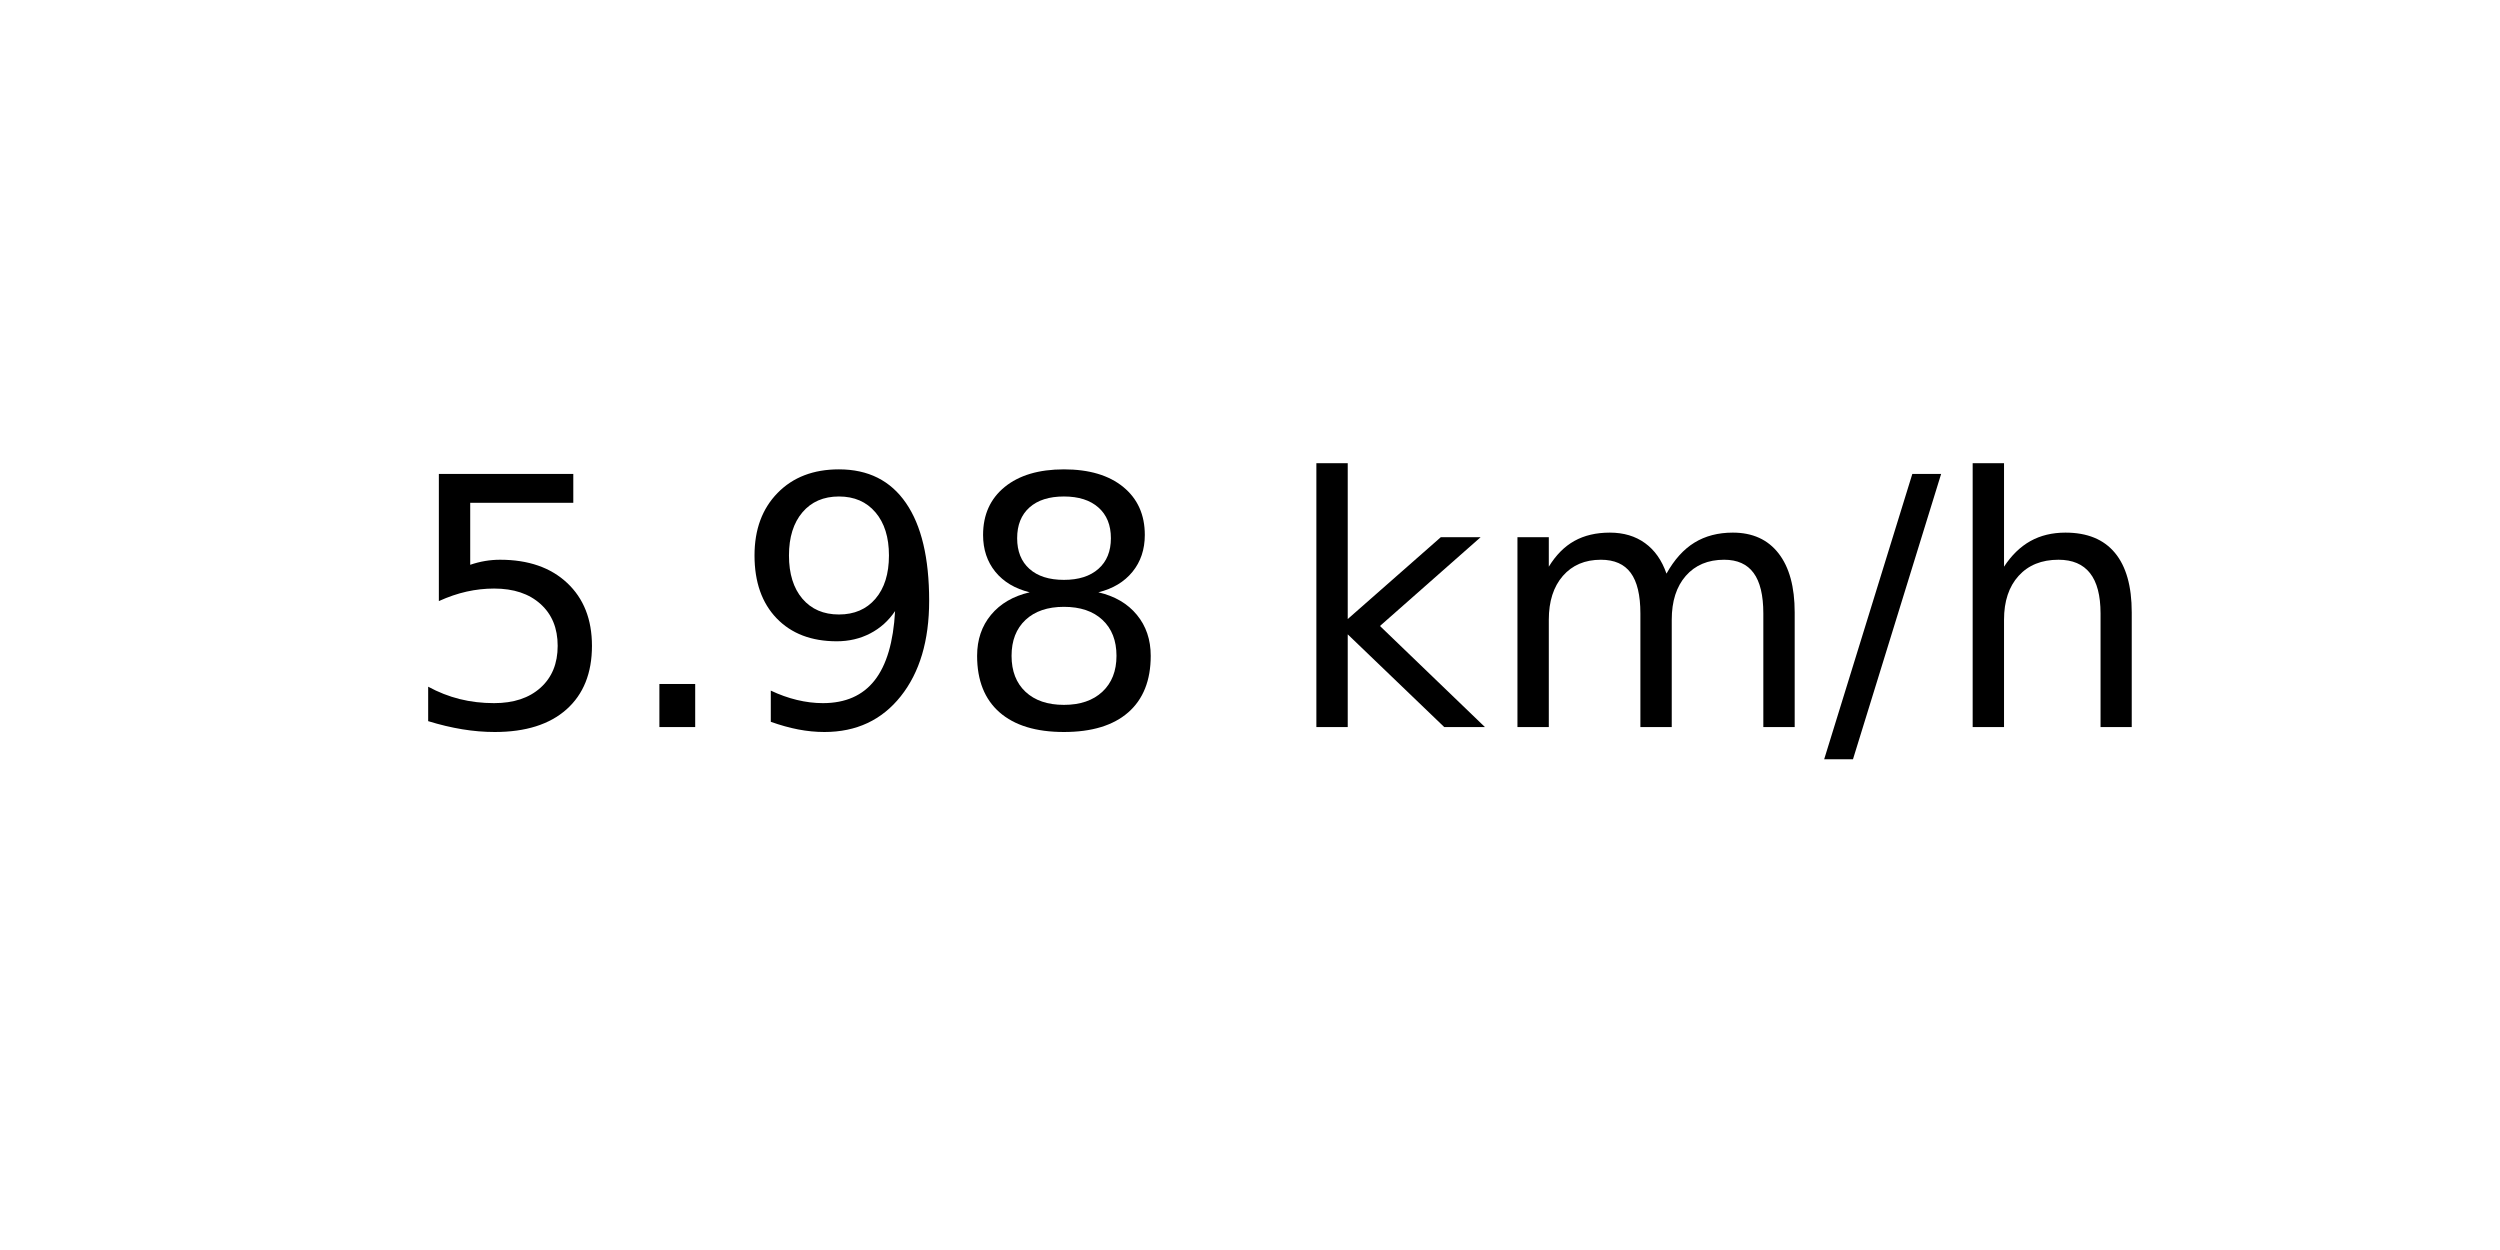
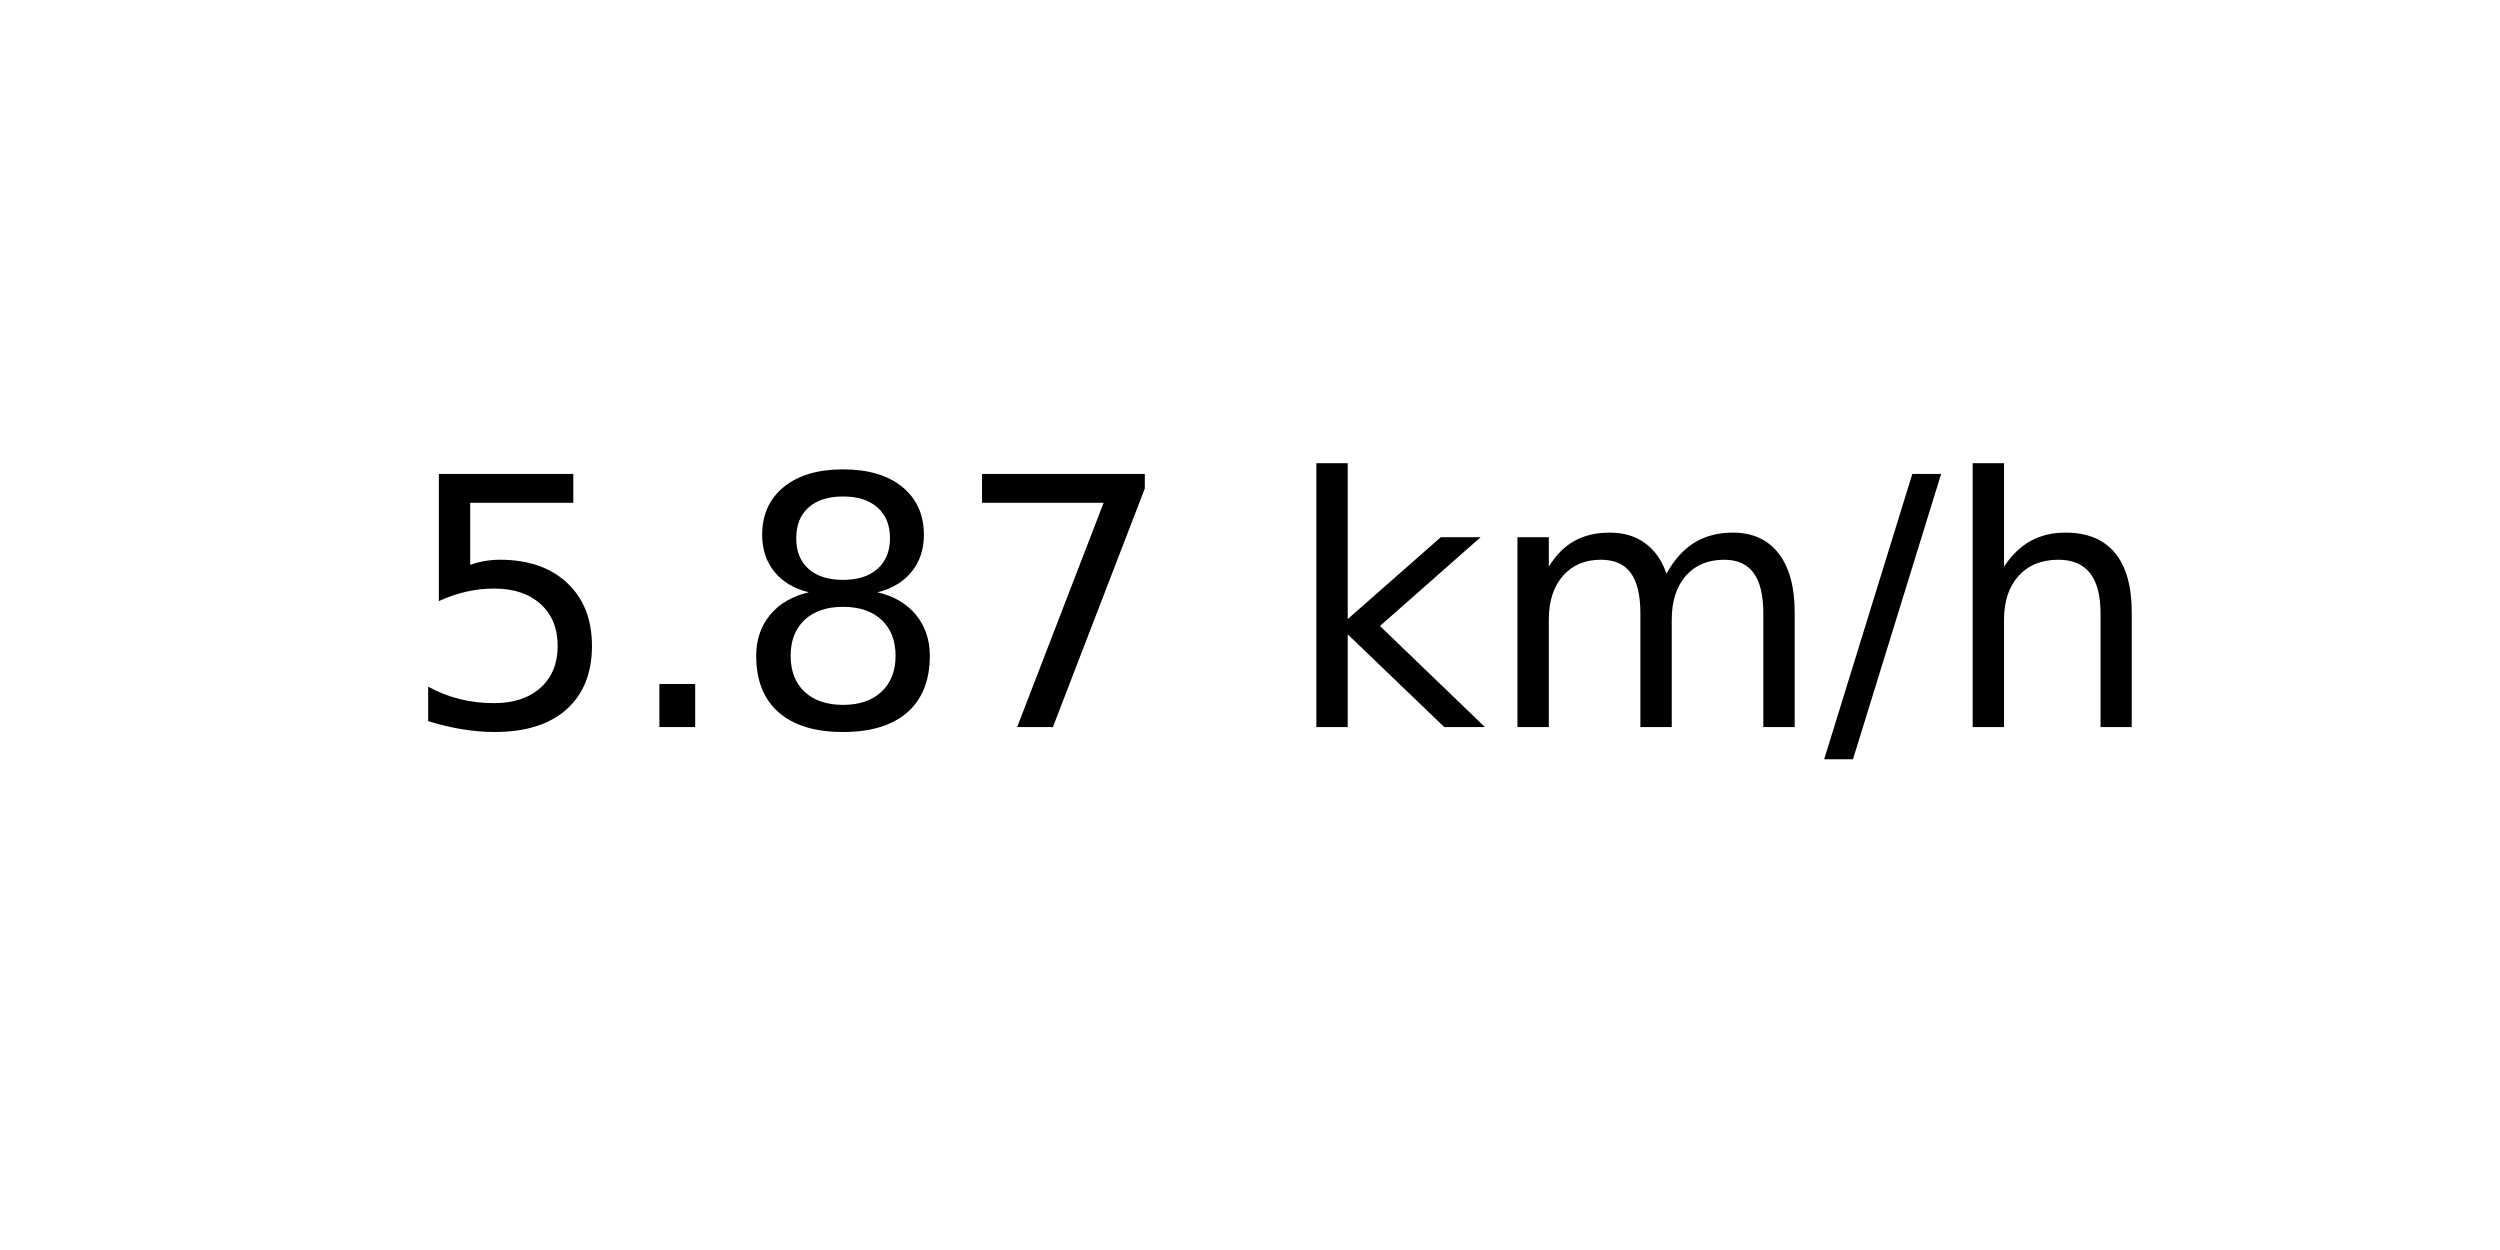
<svg xmlns="http://www.w3.org/2000/svg" xmlns:xlink="http://www.w3.org/1999/xlink" width="72pt" height="36pt" viewBox="0 0 72 36" version="1.1">
  <defs>
    <style type="text/css">*{stroke-linejoin: round; stroke-linecap: butt}</style>
  </defs>
  <g id="figure_1">
    <g id="axes_1">
      <g id="text_1">
        <g transform="translate(11.55937 20.93937) scale(0.1 -0.1)">
          <defs>
            <path id="DejaVuSans-35" d="M 691 4666  L 3169 4666  L 3169 4134  L 1269 4134  L 1269 2991  Q 1406 3038 1543 3061  Q 1681 3084 1819 3084  Q 2600 3084 3056 2656  Q 3513 2228 3513 1497  Q 3513 744 3044 326  Q 2575 -91 1722 -91  Q 1428 -91 1123 -41  Q 819 9 494 109  L 494 744  Q 775 591 1075 516  Q 1375 441 1709 441  Q 2250 441 2565 725  Q 2881 1009 2881 1497  Q 2881 1984 2565 2268  Q 2250 2553 1709 2553  Q 1456 2553 1204 2497  Q 953 2441 691 2322  L 691 4666  z " transform="scale(0.015625)" />
            <path id="DejaVuSans-2e" d="M 684 794  L 1344 794  L 1344 0  L 684 0  L 684 794  z " transform="scale(0.015625)" />
-             <path id="DejaVuSans-39" d="M 703 97  L 703 672  Q 941 559 1184 500  Q 1428 441 1663 441  Q 2288 441 2617 861  Q 2947 1281 2994 2138  Q 2813 1869 2534 1725  Q 2256 1581 1919 1581  Q 1219 1581 811 2004  Q 403 2428 403 3163  Q 403 3881 828 4315  Q 1253 4750 1959 4750  Q 2769 4750 3195 4129  Q 3622 3509 3622 2328  Q 3622 1225 3098 567  Q 2575 -91 1691 -91  Q 1453 -91 1209 -44  Q 966 3 703 97  z M 1959 2075  Q 2384 2075 2632 2365  Q 2881 2656 2881 3163  Q 2881 3666 2632 3958  Q 2384 4250 1959 4250  Q 1534 4250 1286 3958  Q 1038 3666 1038 3163  Q 1038 2656 1286 2365  Q 1534 2075 1959 2075  z " transform="scale(0.015625)" />
            <path id="DejaVuSans-38" d="M 2034 2216  Q 1584 2216 1326 1975  Q 1069 1734 1069 1313  Q 1069 891 1326 650  Q 1584 409 2034 409  Q 2484 409 2743 651  Q 3003 894 3003 1313  Q 3003 1734 2745 1975  Q 2488 2216 2034 2216  z M 1403 2484  Q 997 2584 770 2862  Q 544 3141 544 3541  Q 544 4100 942 4425  Q 1341 4750 2034 4750  Q 2731 4750 3128 4425  Q 3525 4100 3525 3541  Q 3525 3141 3298 2862  Q 3072 2584 2669 2484  Q 3125 2378 3379 2068  Q 3634 1759 3634 1313  Q 3634 634 3220 271  Q 2806 -91 2034 -91  Q 1263 -91 848 271  Q 434 634 434 1313  Q 434 1759 690 2068  Q 947 2378 1403 2484  z M 1172 3481  Q 1172 3119 1398 2916  Q 1625 2713 2034 2713  Q 2441 2713 2670 2916  Q 2900 3119 2900 3481  Q 2900 3844 2670 4047  Q 2441 4250 2034 4250  Q 1625 4250 1398 4047  Q 1172 3844 1172 3481  z " transform="scale(0.015625)" />
+             <path id="DejaVuSans-37" d="M 525 4666  L 3525 4666  L 3525 4397  L 1831 0  L 1172 0  L 2766 4134  L 525 4134  L 525 4666  z " transform="scale(0.015625)" />
            <path id="DejaVuSans-20" transform="scale(0.015625)" />
            <path id="DejaVuSans-6b" d="M 581 4863  L 1159 4863  L 1159 1991  L 2875 3500  L 3609 3500  L 1753 1863  L 3688 0  L 2938 0  L 1159 1709  L 1159 0  L 581 0  L 581 4863  z " transform="scale(0.015625)" />
            <path id="DejaVuSans-6d" d="M 3328 2828  Q 3544 3216 3844 3400  Q 4144 3584 4550 3584  Q 5097 3584 5394 3201  Q 5691 2819 5691 2113  L 5691 0  L 5113 0  L 5113 2094  Q 5113 2597 4934 2840  Q 4756 3084 4391 3084  Q 3944 3084 3684 2787  Q 3425 2491 3425 1978  L 3425 0  L 2847 0  L 2847 2094  Q 2847 2600 2669 2842  Q 2491 3084 2119 3084  Q 1678 3084 1418 2786  Q 1159 2488 1159 1978  L 1159 0  L 581 0  L 581 3500  L 1159 3500  L 1159 2956  Q 1356 3278 1631 3431  Q 1906 3584 2284 3584  Q 2666 3584 2933 3390  Q 3200 3197 3328 2828  z " transform="scale(0.015625)" />
            <path id="DejaVuSans-2f" d="M 1625 4666  L 2156 4666  L 531 -594  L 0 -594  L 1625 4666  z " transform="scale(0.015625)" />
            <path id="DejaVuSans-68" d="M 3513 2113  L 3513 0  L 2938 0  L 2938 2094  Q 2938 2591 2744 2837  Q 2550 3084 2163 3084  Q 1697 3084 1428 2787  Q 1159 2491 1159 1978  L 1159 0  L 581 0  L 581 4863  L 1159 4863  L 1159 2956  Q 1366 3272 1645 3428  Q 1925 3584 2291 3584  Q 2894 3584 3203 3211  Q 3513 2838 3513 2113  z " transform="scale(0.015625)" />
          </defs>
          <use xlink:href="#DejaVuSans-35" />
          <use xlink:href="#DejaVuSans-2e" x="63.623" />
-           <use xlink:href="#DejaVuSans-39" x="95.41" />
-           <use xlink:href="#DejaVuSans-38" x="159.033" />
+           <use xlink:href="#DejaVuSans-38" x="95.41" />
+           <use xlink:href="#DejaVuSans-37" x="159.033" />
          <use xlink:href="#DejaVuSans-20" x="222.656" />
          <use xlink:href="#DejaVuSans-6b" x="254.443" />
          <use xlink:href="#DejaVuSans-6d" x="312.354" />
          <use xlink:href="#DejaVuSans-2f" x="409.766" />
          <use xlink:href="#DejaVuSans-68" x="443.457" />
        </g>
      </g>
    </g>
  </g>
</svg>
